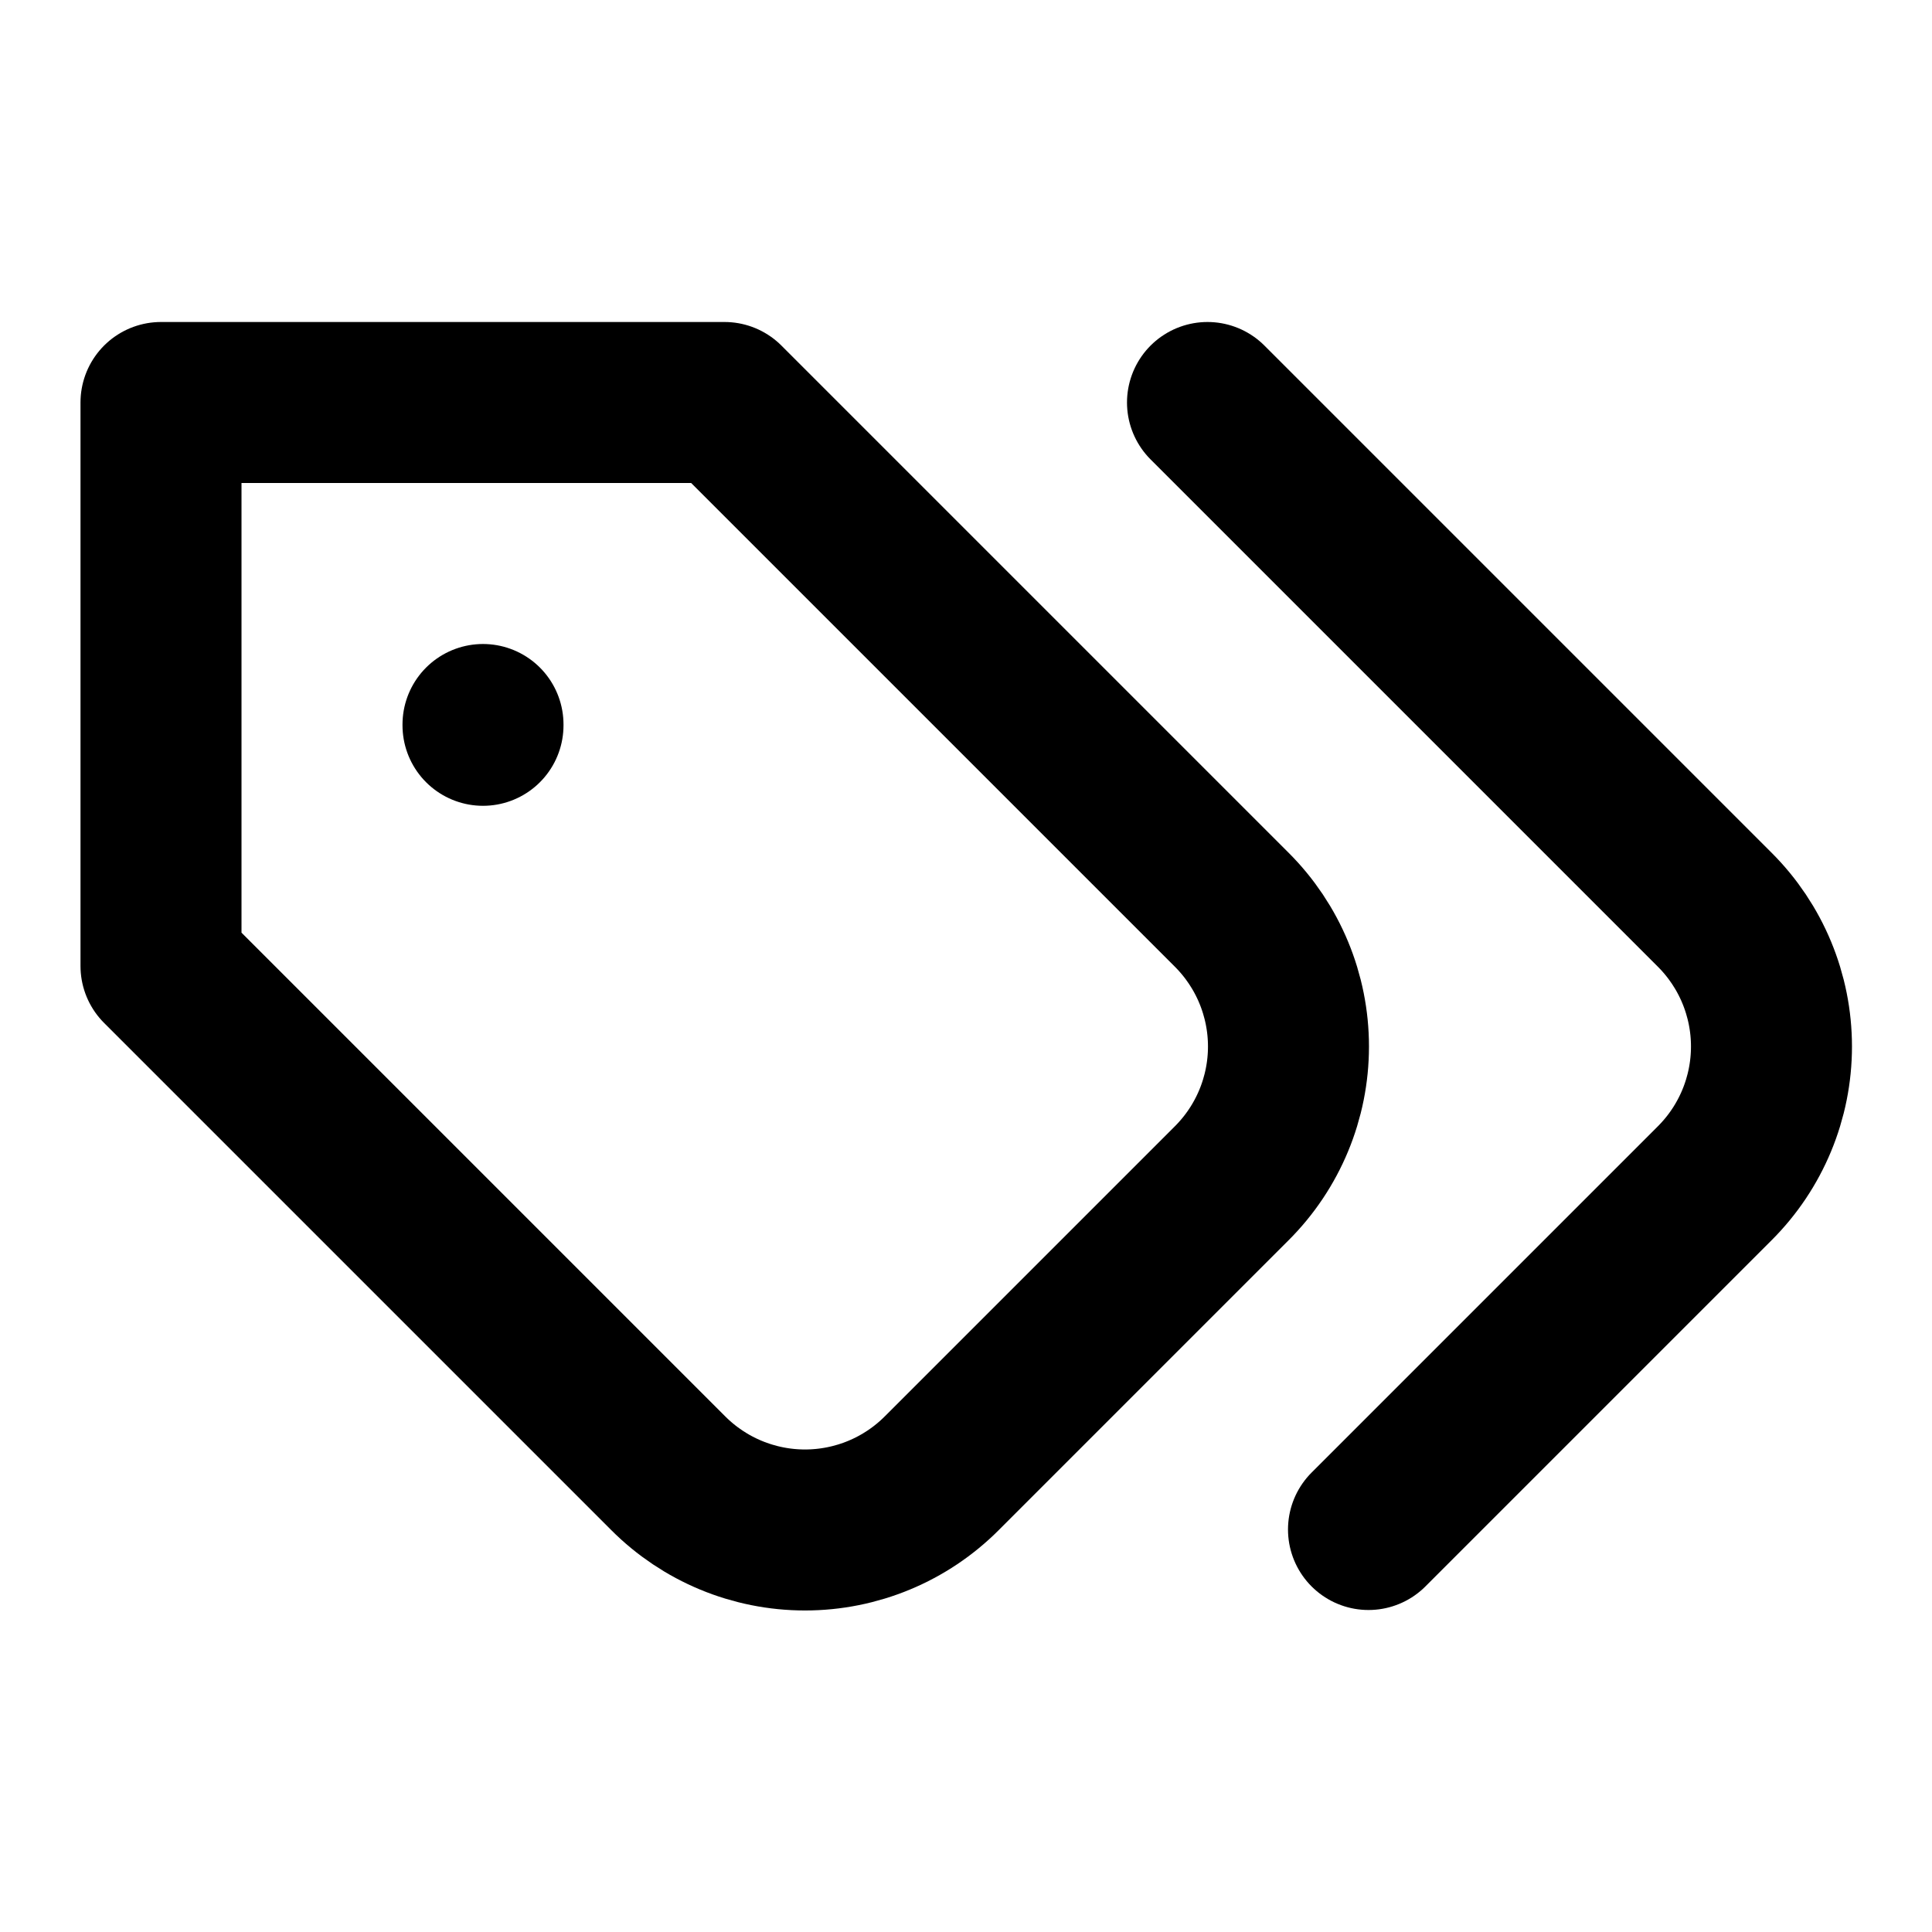
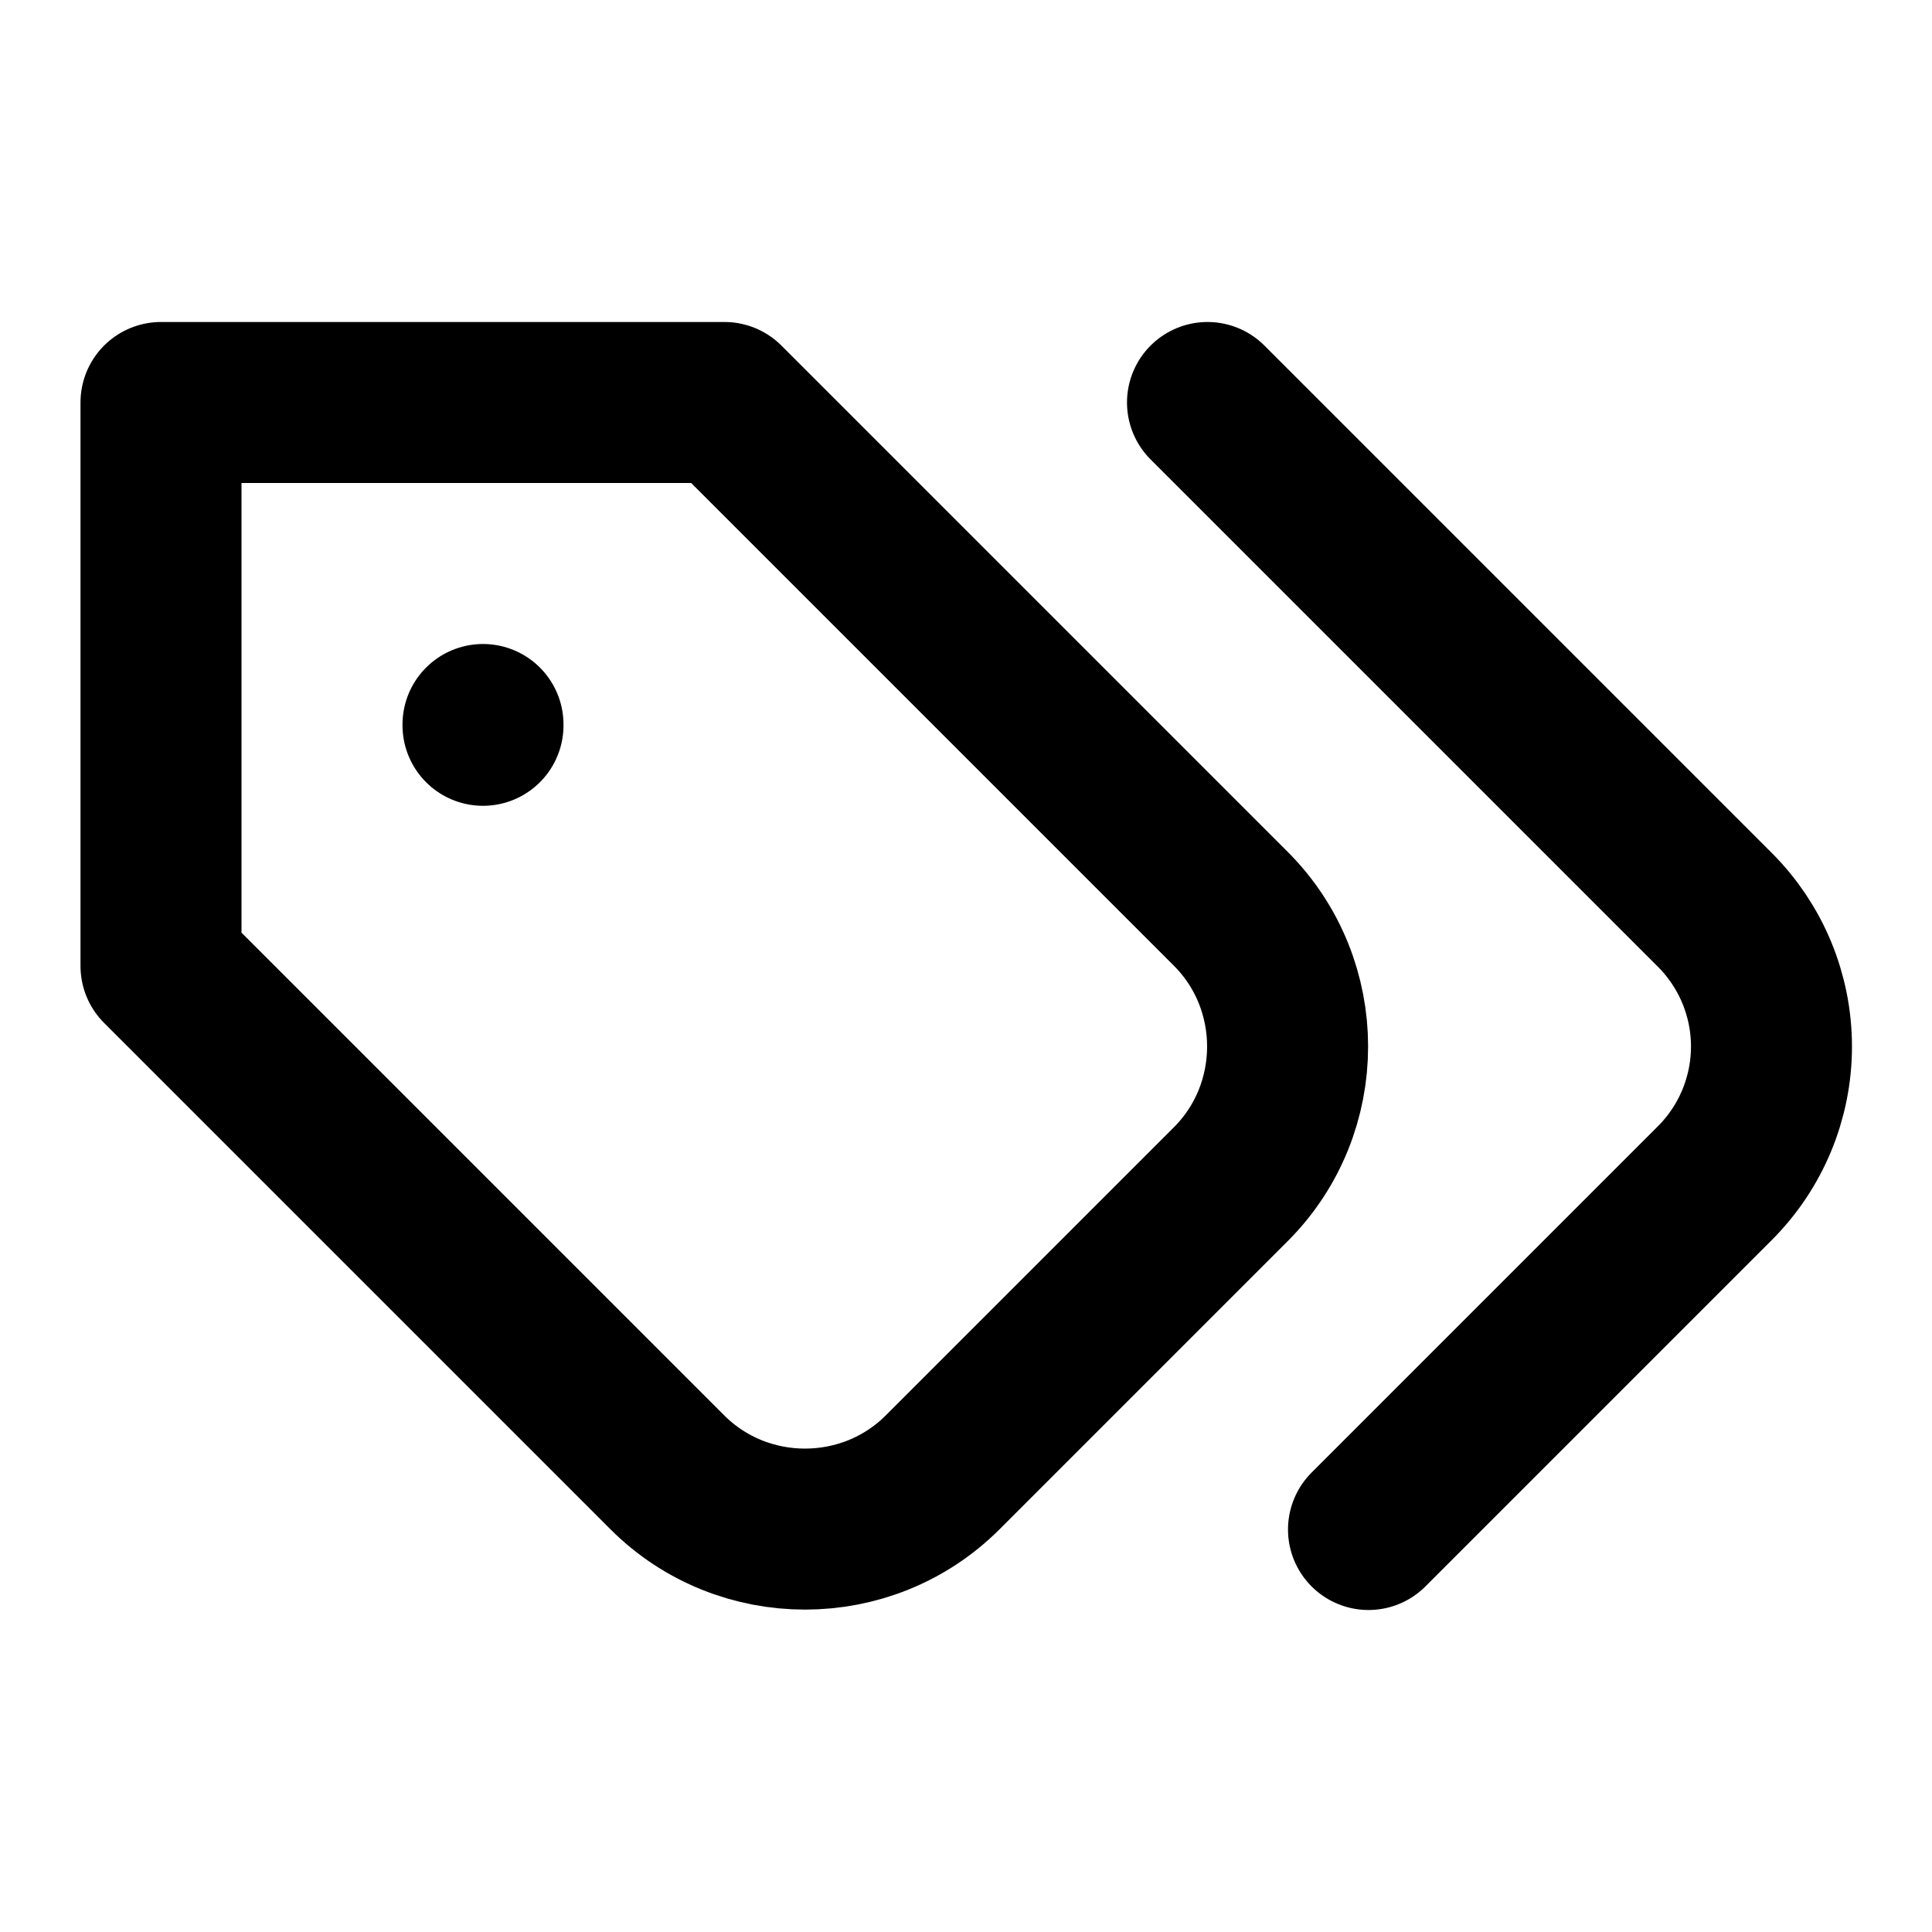
<svg xmlns="http://www.w3.org/2000/svg" width="24" height="24" viewBox="0 0 24 24" fill="none" stroke="currentColor" stroke-width="2" stroke-linecap="round" stroke-linejoin="round">
-   <path d="M9 5H2v7l6.3 6.3a2.4 2.4 0 0 0 3.4 0l3.6-3.6a2.4 2.4 0 0 0 0-3.4L9 5Z" />
+   <path d="M9 5H2v7l6.29 6.29c.94.94 2.48.94 3.42 0l3.58-3.58c.94-.94.94-2.48 0-3.42L9 5Z" />
  <path d="M6 9.01V9" />
  <path d="m15 5 6.3 6.3a2.4 2.4 0 0 1 0 3.4L17 19" />
</svg>
